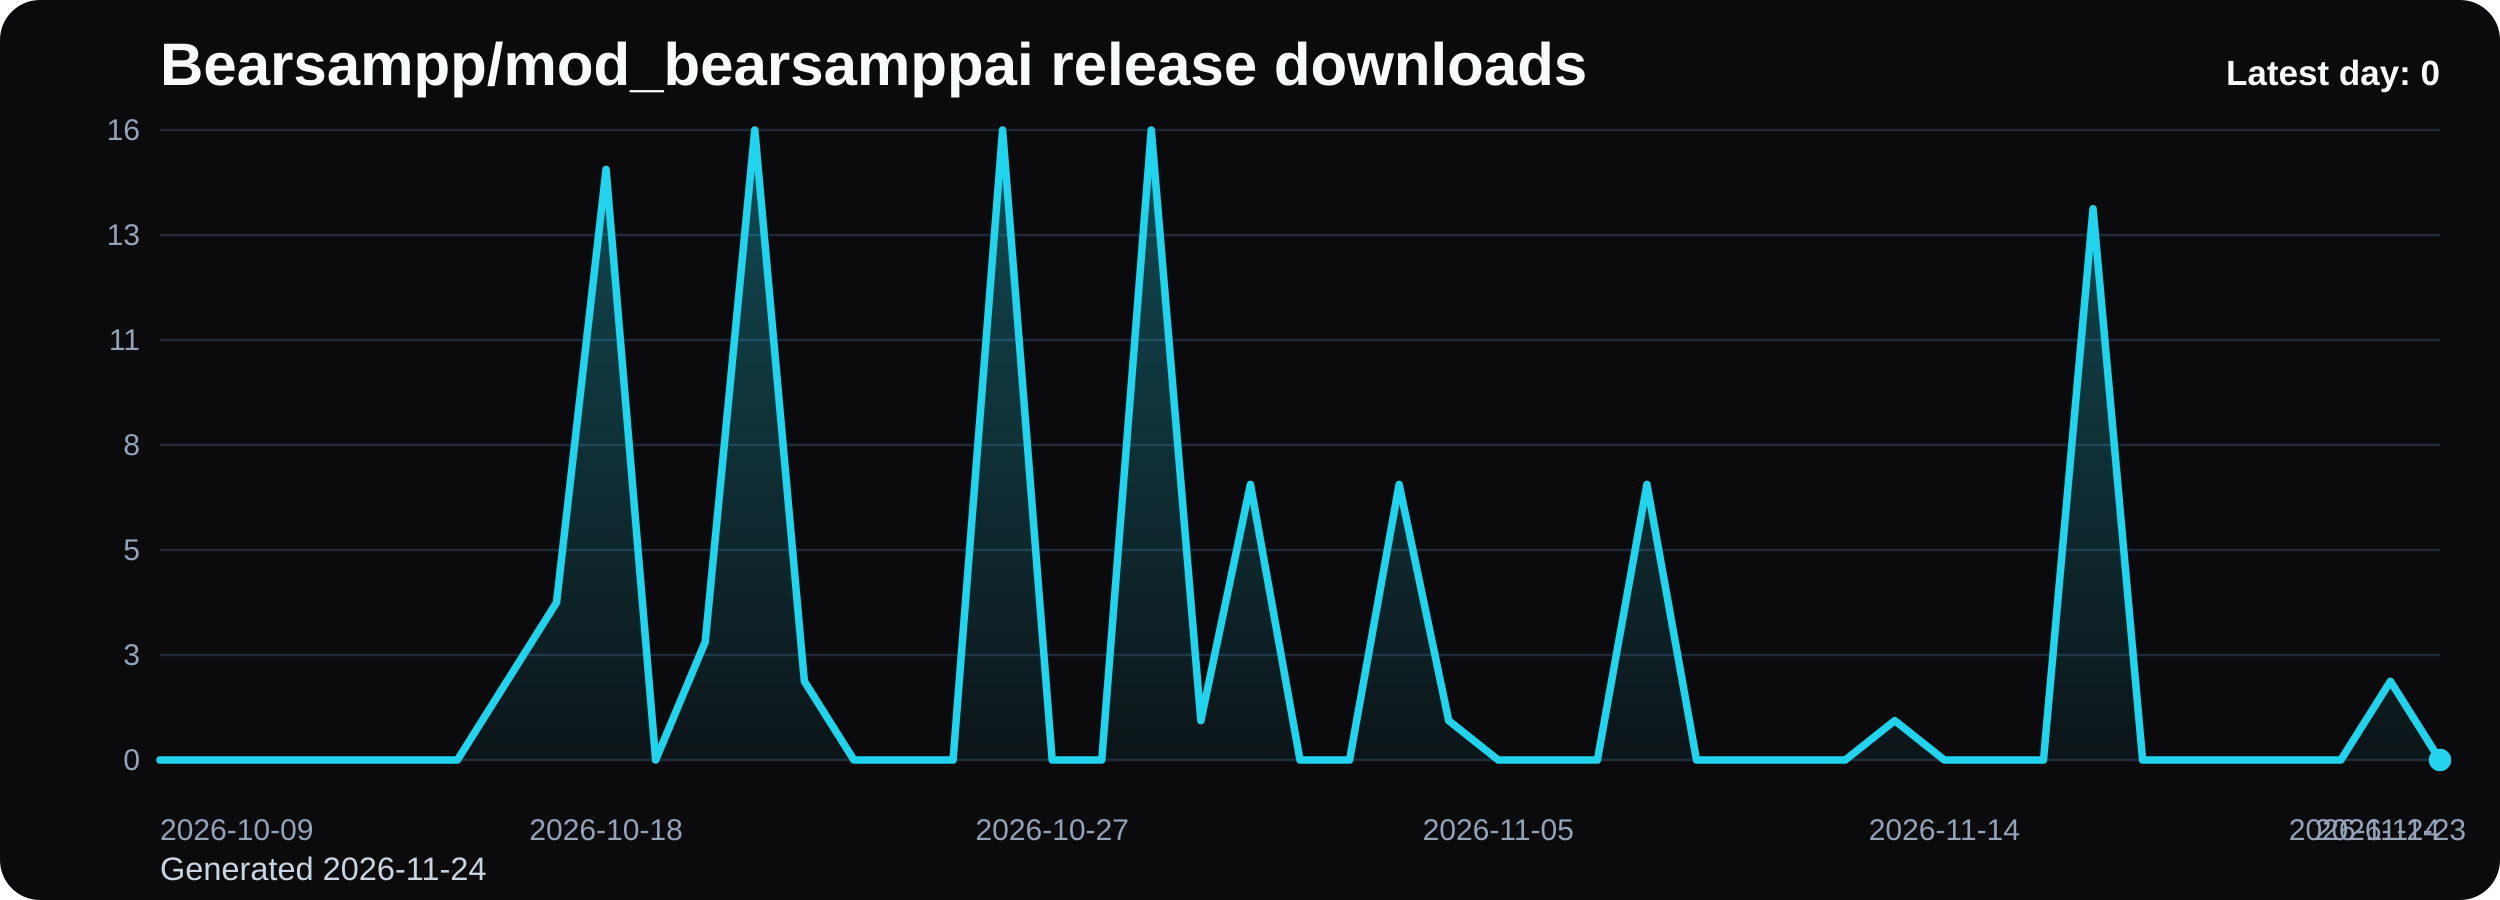
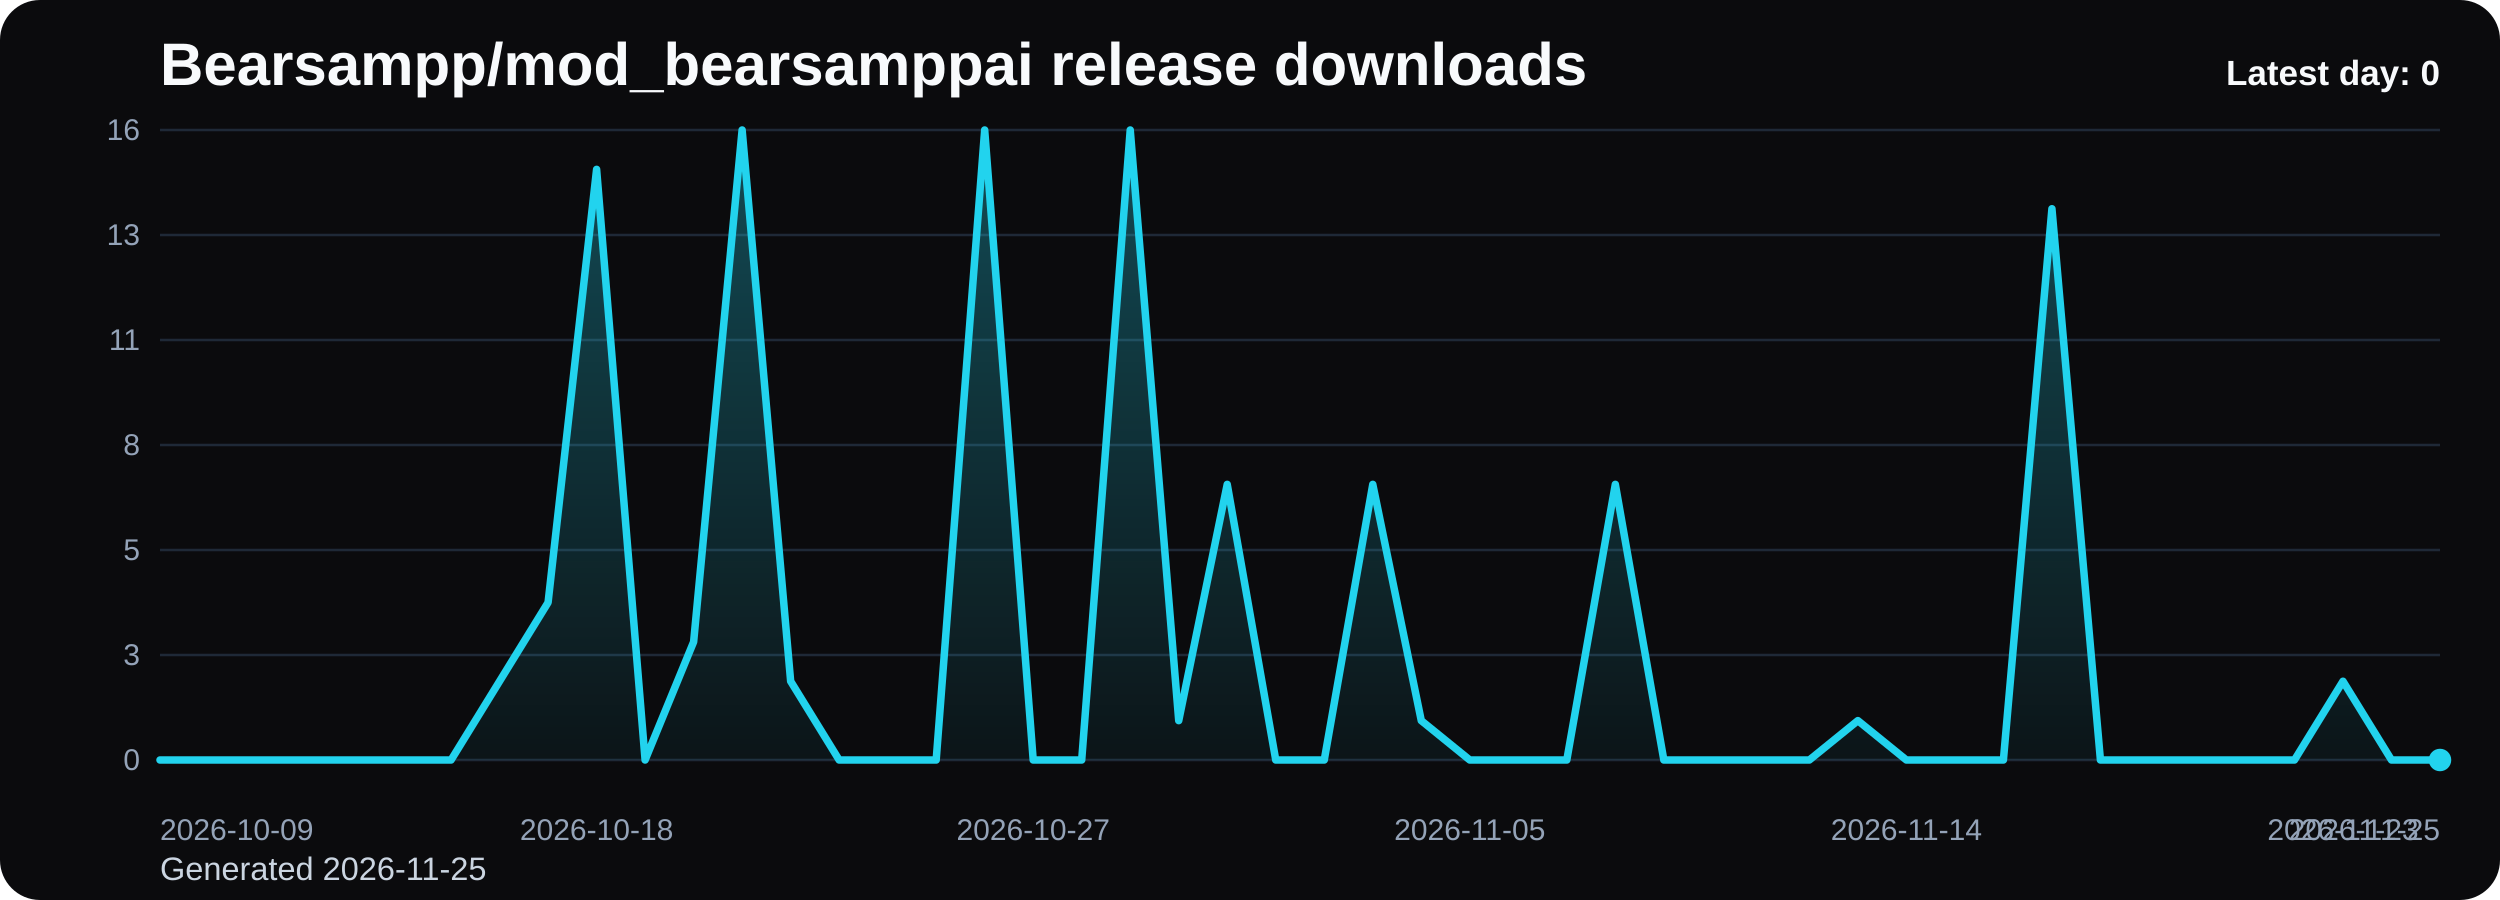
<svg xmlns="http://www.w3.org/2000/svg" viewBox="0 0 1000 360" role="img" aria-label="Bearsampp/mod_bearsamppai release downloads chart">
  <defs>
    <linearGradient id="fill-daily-black" x1="0" y1="0" x2="0" y2="1">
      <stop offset="0%" stop-color="#22d3ee" stop-opacity="0.32" />
      <stop offset="100%" stop-color="#22d3ee" stop-opacity="0.05" />
    </linearGradient>
    <style>
      .bg { fill: #0b0b0d; }
      .title { font: 700 24px Arial, sans-serif; fill: #f8fafc; }
      .sub { font: 400 13px Arial, sans-serif; fill: #cbd5e1; }
      .grid { stroke: #1f2937; stroke-width: 1; }
      .axis { font: 400 12px Arial, sans-serif; fill: #94a3b8; }
      .line { fill: none; stroke: #22d3ee; stroke-width: 3; stroke-linecap: round; stroke-linejoin: round; }
      .dot { fill: #22d3ee; }
      .value { font: 600 11px Arial, sans-serif; fill: #cbd5e1; }
      .latest { font: 700 14px Arial, sans-serif; fill: #f8fafc; }
    </style>
  </defs>
  <rect class="bg" x="0" y="0" width="1000" height="360" rx="16" />
  <text class="title" x="64" y="34">Bearsampp/mod_bearsamppai release downloads</text>
-   <text class="sub" x="64" y="352">Generated 2026-11-24</text>
+   <text class="sub" x="64" y="352">Generated 2026-11-25</text>
  <line x1="64" y1="52.00" x2="976" y2="52.00" class="grid" />
  <text x="56" y="56.00" text-anchor="end" class="axis">16</text>
  <line x1="64" y1="94.00" x2="976" y2="94.00" class="grid" />
  <text x="56" y="98.00" text-anchor="end" class="axis">13</text>
  <line x1="64" y1="136.00" x2="976" y2="136.00" class="grid" />
  <text x="56" y="140.00" text-anchor="end" class="axis">11</text>
  <line x1="64" y1="178.00" x2="976" y2="178.00" class="grid" />
  <text x="56" y="182.00" text-anchor="end" class="axis">8</text>
  <line x1="64" y1="220.00" x2="976" y2="220.00" class="grid" />
  <text x="56" y="224.00" text-anchor="end" class="axis">5</text>
  <line x1="64" y1="262.00" x2="976" y2="262.00" class="grid" />
  <text x="56" y="266.00" text-anchor="end" class="axis">3</text>
  <line x1="64" y1="304.00" x2="976" y2="304.00" class="grid" />
  <text x="56" y="308.00" text-anchor="end" class="axis">0</text>
-   <path d="M 64.00 304 L 64.00 304.00 L 83.83 304.00 L 103.65 304.00 L 123.48 304.00 L 143.30 304.00 L 163.13 304.00 L 182.96 304.00 L 202.78 272.50 L 222.61 241.00 L 242.43 67.75 L 262.26 304.00 L 282.09 256.75 L 301.91 52.00 L 321.74 272.50 L 341.57 304.00 L 361.39 304.00 L 381.22 304.00 L 401.04 52.00 L 420.87 304.00 L 440.70 304.00 L 460.52 52.00 L 480.35 288.25 L 500.17 193.75 L 520.00 304.00 L 539.83 304.00 L 559.65 193.75 L 579.48 288.25 L 599.30 304.00 L 619.13 304.00 L 638.96 304.00 L 658.78 193.75 L 678.61 304.00 L 698.43 304.00 L 718.26 304.00 L 738.09 304.00 L 757.91 288.25 L 777.74 304.00 L 797.57 304.00 L 817.39 304.00 L 837.22 83.50 L 857.04 304.00 L 876.87 304.00 L 896.70 304.00 L 916.52 304.00 L 936.35 304.00 L 956.17 272.50 L 976.00 304.00 L 976.00 304 Z" fill="url(#fill-daily-black)" />
-   <polyline class="line" points="64.00,304.00 83.83,304.00 103.65,304.00 123.48,304.00 143.30,304.00 163.13,304.00 182.96,304.00 202.78,272.50 222.61,241.00 242.43,67.75 262.26,304.00 282.09,256.75 301.91,52.00 321.74,272.50 341.57,304.00 361.39,304.00 381.22,304.00 401.04,52.00 420.87,304.00 440.70,304.00 460.52,52.00 480.35,288.25 500.17,193.75 520.00,304.00 539.83,304.00 559.65,193.75 579.48,288.25 599.30,304.00 619.13,304.00 638.96,304.00 658.78,193.75 678.61,304.00 698.43,304.00 718.26,304.00 738.09,304.00 757.91,288.25 777.74,304.00 797.57,304.00 817.39,304.00 837.22,83.50 857.04,304.00 876.87,304.00 896.70,304.00 916.52,304.00 936.35,304.00 956.17,272.50 976.00,304.00" />
+   <path d="M 64.00 304 L 64.00 304.00 L 83.40 304.00 L 102.81 304.00 L 122.21 304.00 L 141.62 304.00 L 161.02 304.00 L 180.43 304.00 L 199.83 272.50 L 219.23 241.00 L 238.64 67.75 L 258.04 304.00 L 277.45 256.75 L 296.85 52.00 L 316.26 272.50 L 335.66 304.00 L 355.06 304.00 L 374.47 304.00 L 393.87 52.00 L 413.28 304.00 L 432.68 304.00 L 452.09 52.00 L 471.49 288.25 L 490.89 193.75 L 510.30 304.00 L 529.70 304.00 L 549.11 193.75 L 568.51 288.25 L 587.91 304.00 L 607.32 304.00 L 626.72 304.00 L 646.13 193.75 L 665.53 304.00 L 684.94 304.00 L 704.34 304.00 L 723.74 304.00 L 743.15 288.25 L 762.55 304.00 L 781.96 304.00 L 801.36 304.00 L 820.77 83.50 L 840.17 304.00 L 859.57 304.00 L 878.98 304.00 L 898.38 304.00 L 917.79 304.00 L 937.19 272.50 L 956.60 304.00 L 976.00 304.00 L 976.00 304 Z" fill="url(#fill-daily-black)" />
+   <polyline class="line" points="64.00,304.00 83.40,304.00 102.81,304.00 122.21,304.00 141.62,304.00 161.02,304.00 180.43,304.00 199.83,272.50 219.23,241.00 238.64,67.75 258.04,304.00 277.45,256.75 296.85,52.00 316.26,272.50 335.66,304.00 355.06,304.00 374.47,304.00 393.87,52.00 413.28,304.00 432.68,304.00 452.09,52.00 471.49,288.25 490.89,193.75 510.30,304.00 529.70,304.00 549.11,193.75 568.51,288.25 587.91,304.00 607.32,304.00 626.72,304.00 646.13,193.75 665.53,304.00 684.94,304.00 704.34,304.00 723.74,304.00 743.15,288.25 762.55,304.00 781.96,304.00 801.36,304.00 820.77,83.50 840.17,304.00 859.57,304.00 878.98,304.00 898.38,304.00 917.79,304.00 937.19,272.50 956.60,304.00 976.00,304.00" />
  <circle class="dot" cx="976.00" cy="304.00" r="4.5" />
  <text class="axis" x="64.00" y="336" text-anchor="start">2026-10-09</text>
-   <text class="axis" x="242.43" y="336" text-anchor="middle">2026-10-18</text>
-   <text class="axis" x="420.87" y="336" text-anchor="middle">2026-10-27</text>
-   <text class="axis" x="599.30" y="336" text-anchor="middle">2026-11-05</text>
-   <text class="axis" x="777.74" y="336" text-anchor="middle">2026-11-14</text>
-   <text class="axis" x="956.17" y="336" text-anchor="middle">2026-11-23</text>
-   <text class="axis" x="976.00" y="336" text-anchor="end">2026-11-24</text>
+   <text class="axis" x="238.64" y="336" text-anchor="middle">2026-10-18</text>
+   <text class="axis" x="413.28" y="336" text-anchor="middle">2026-10-27</text>
+   <text class="axis" x="587.91" y="336" text-anchor="middle">2026-11-05</text>
+   <text class="axis" x="762.55" y="336" text-anchor="middle">2026-11-14</text>
+   <text class="axis" x="937.19" y="336" text-anchor="middle">2026-11-23</text>
+   <text class="axis" x="976.00" y="336" text-anchor="end">2026-11-25</text>
  <text class="latest" x="976" y="34" text-anchor="end">Latest day: 0</text>
</svg>
